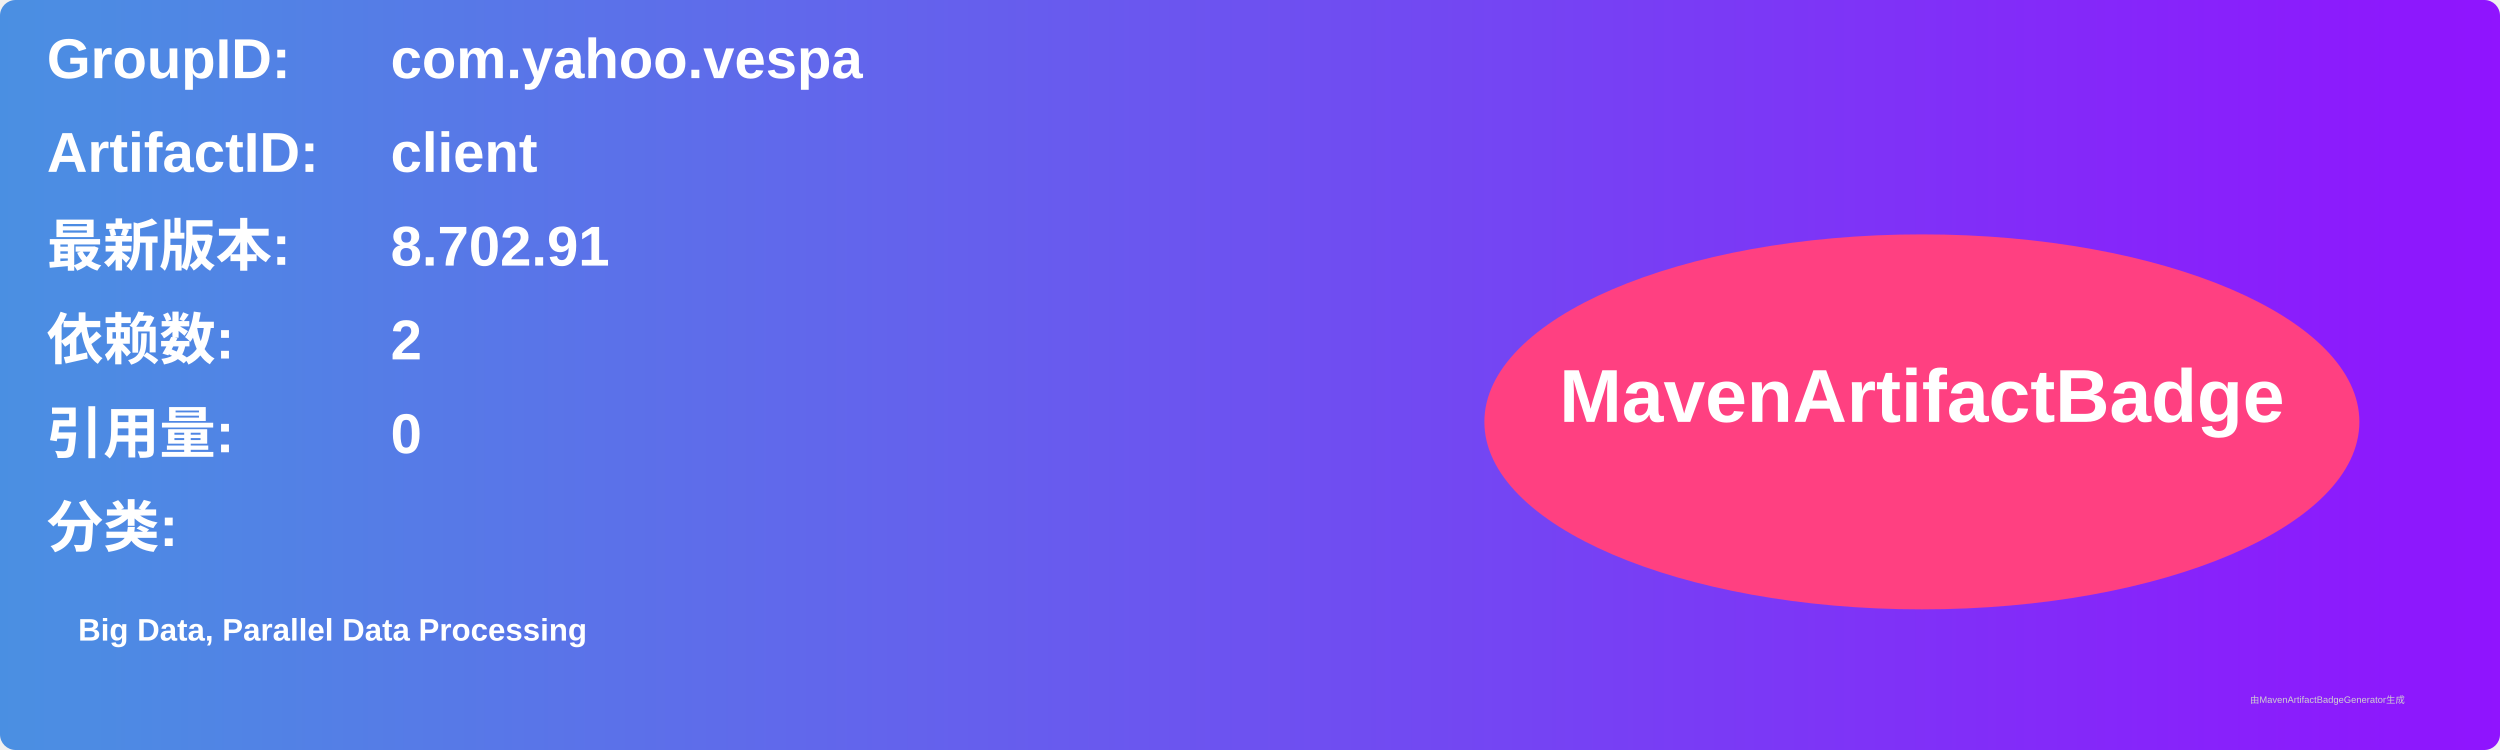
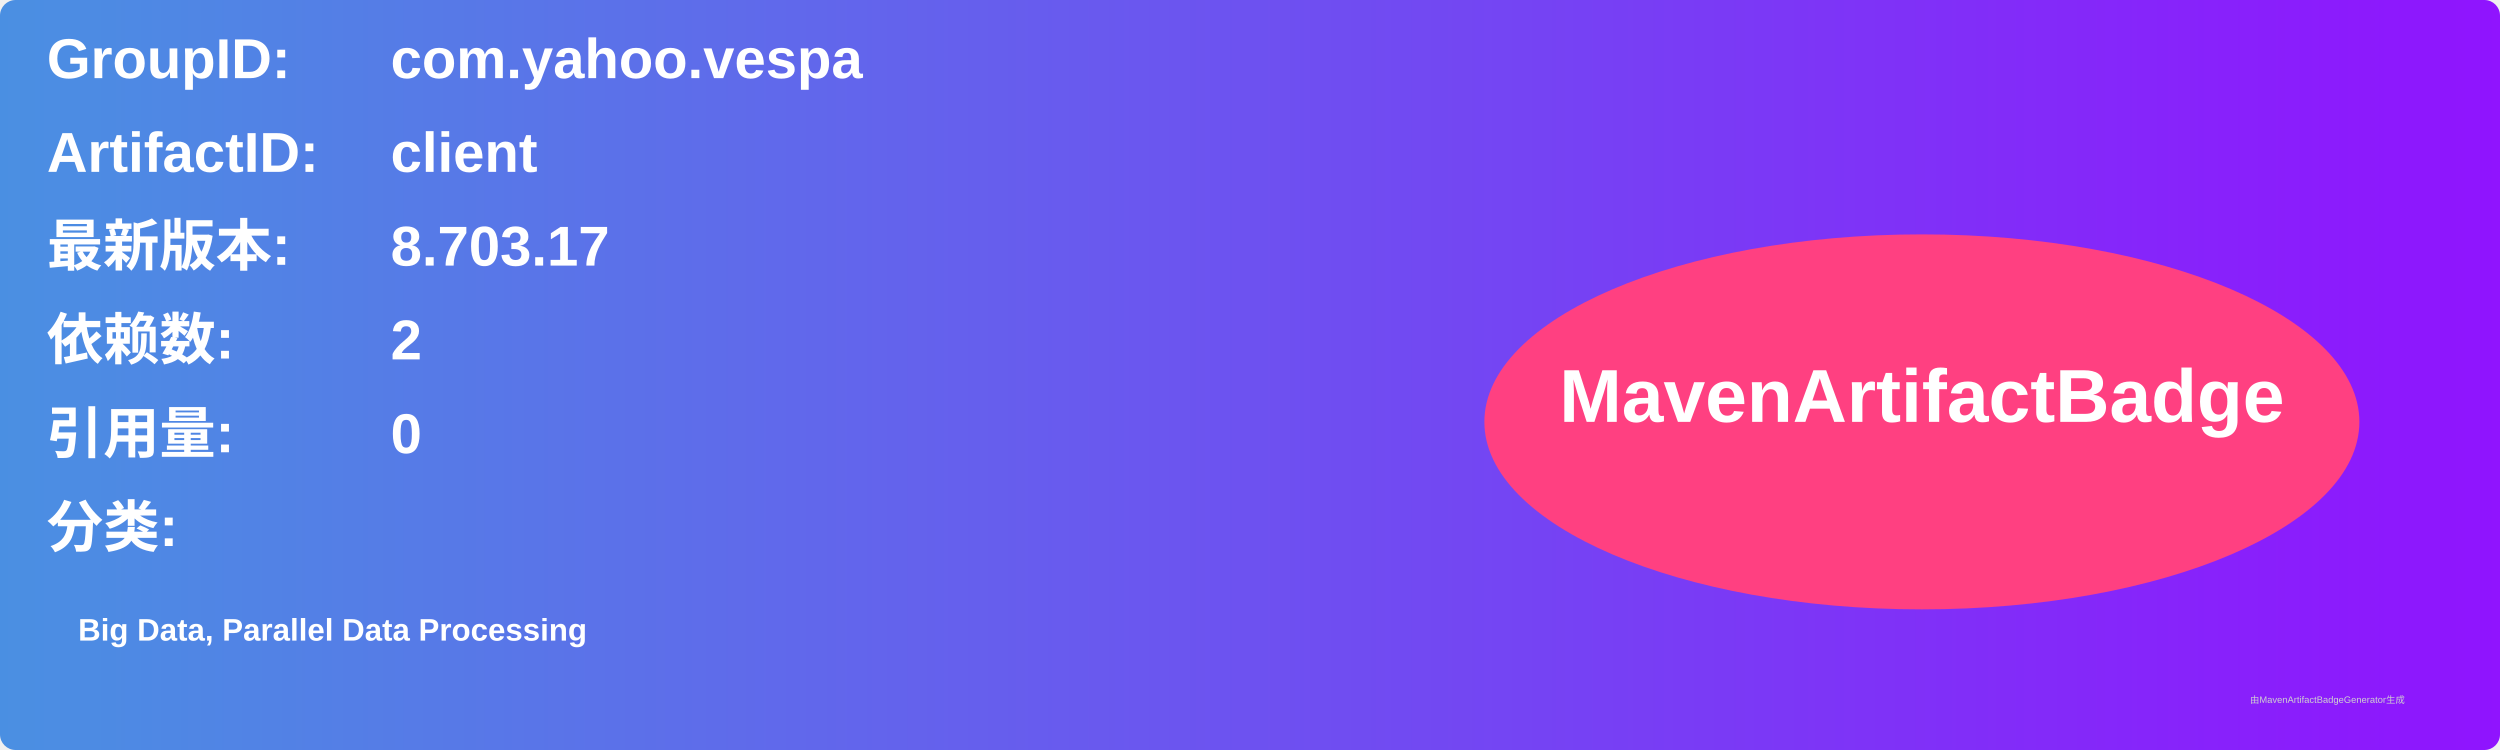
<svg xmlns="http://www.w3.org/2000/svg" width="800" height="240" viewBox="0 0 800 240">
  <linearGradient id="grad" x1="0%" y1="0%" x2="100%" y2="0%">
    <stop offset="0%" stop-color="#4a90e2" />
    <stop offset="100%" stop-color="#9013fe" />
  </linearGradient>
  <rect width="100%" height="100%" rx="5" ry="5" fill="url(#grad)" />
  <g transform="translate(15, 15)">
    <text x="0" y="10" font-family="Arial" font-size="18" fill="white" font-weight="bold" width="260">GroupID:</text>
    <text x="110" y="10" font-family="Arial" font-size="18" fill="white" font-weight="bold" width="460">com.yahoo.vespa</text>
    <text x="0" y="40" font-family="Arial" font-size="18" fill="white" font-weight="bold" width="260">ArtifactID:</text>
    <text x="110" y="40" font-family="Arial" font-size="18" fill="white" font-weight="bold" width="460">client</text>
    <text x="0" y="70" font-family="Arial" font-size="18" fill="white" font-weight="bold">最新版本:</text>
    <text x="110" y="70" font-family="Arial" font-size="18" fill="white" font-weight="bold">
-       <tspan font-weight="bold">8.702.91</tspan>
+       <tspan font-weight="bold">8.703.17</tspan>
    </text>
    <text x="0" y="100" font-family="Arial" font-size="18" fill="white" font-weight="bold">依赖数: </text>
    <text x="110" y="100" font-family="Arial" font-size="18" fill="white">
      <tspan font-weight="bold">2</tspan>
    </text>
    <text x="0" y="130" font-family="Arial" font-size="18" fill="white" font-weight="bold">引用量: </text>
    <text x="110" y="130" font-family="Arial" font-size="18" fill="white">
      <tspan font-weight="bold">0</tspan>
    </text>
    <text x="0" y="160" font-family="Arial" font-size="18" fill="white" font-weight="bold">分类:</text>
    <text x="10" y="190" font-family="Arial" font-size="10" fill="white">
      <tspan font-weight="bold">Big Data, Parallel Data Processing</tspan>
    </text>
    <ellipse cx="600" cy="120" rx="140" ry="60" fill="#ff4081" />
    <text x="600" y="120" text-anchor="middle" font-family="Arial" font-size="24" fill="white" font-weight="bold">MavenArtifactBadge</text>
  </g>
  <text x="720" y="225" font-family="Arial" font-size="3" fill="#d0d0d0">由MavenArtifactBadgeGenerator生成</text>
</svg>
